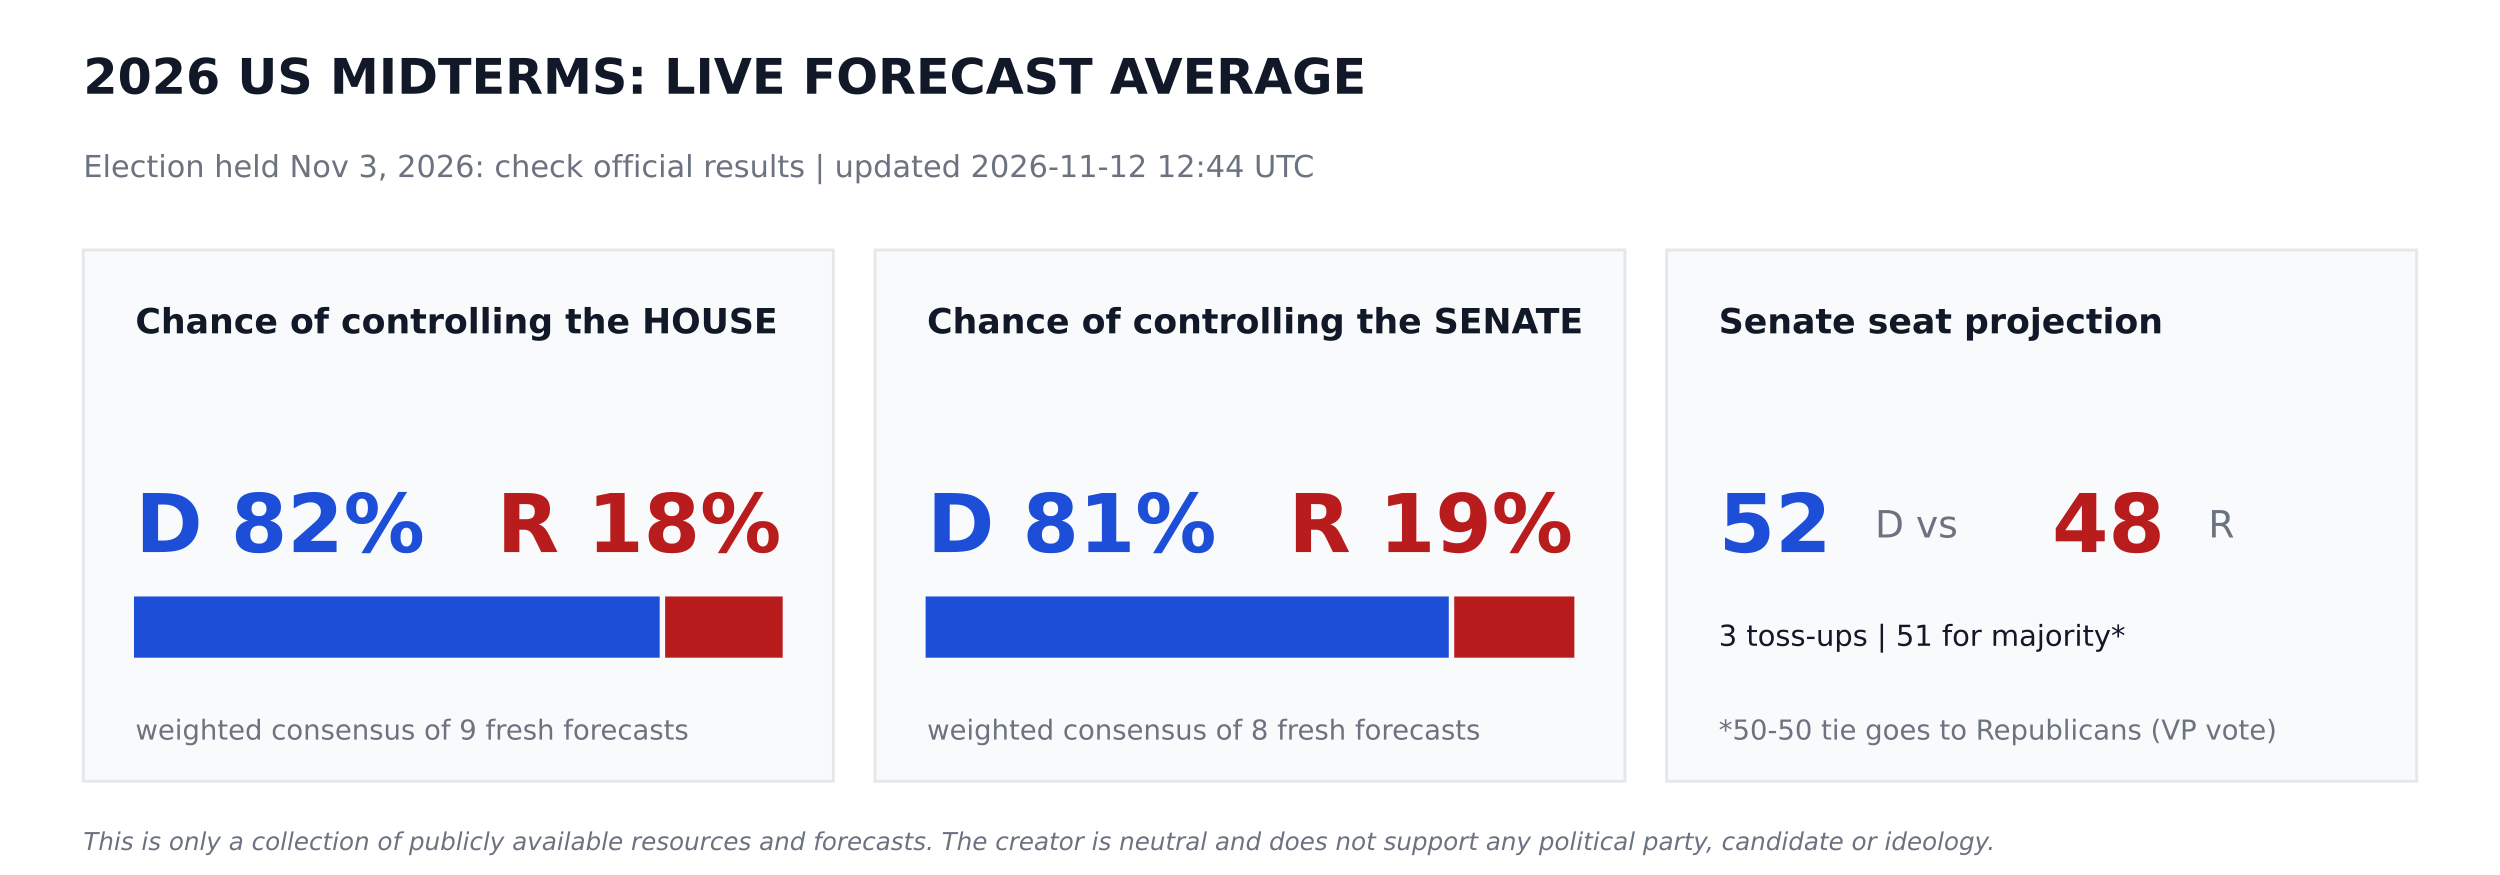
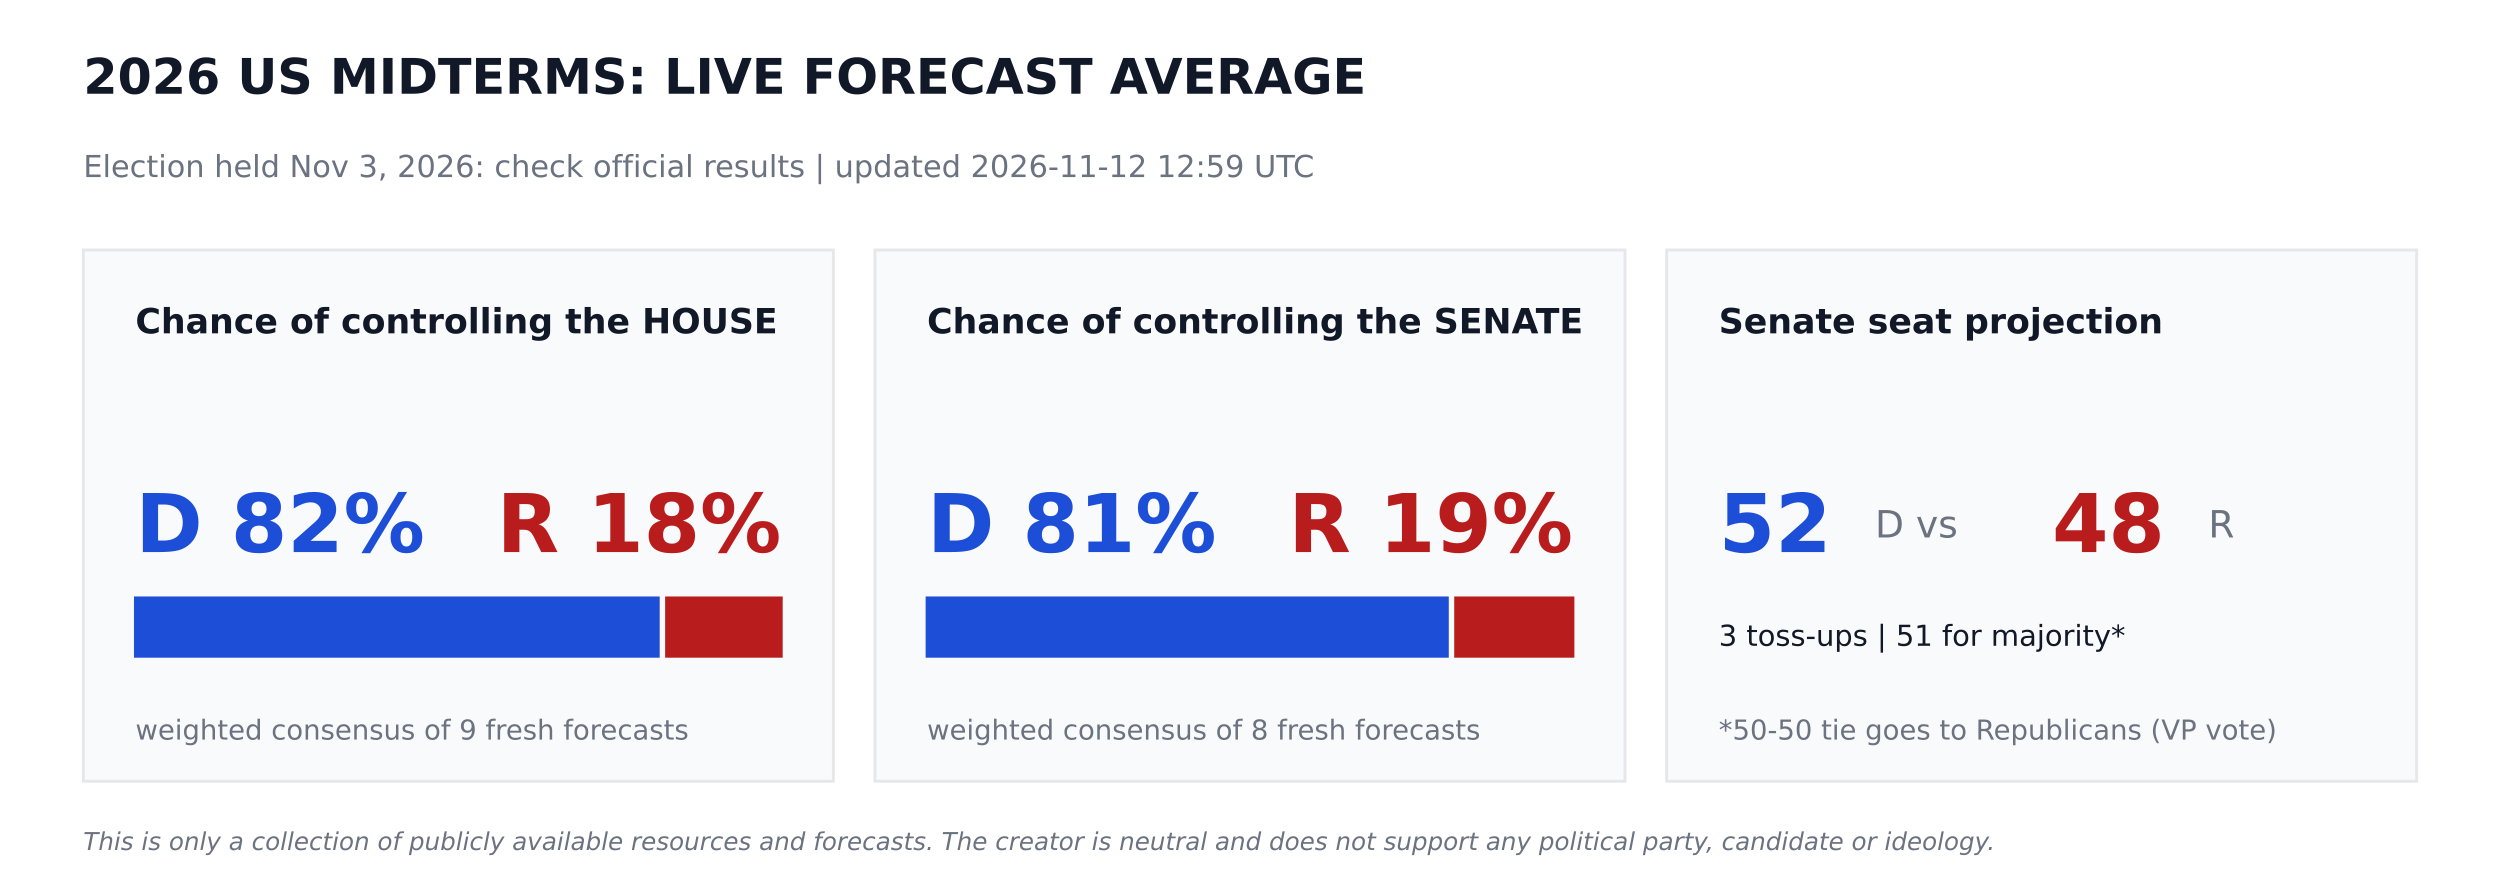
<svg xmlns="http://www.w3.org/2000/svg" width="864pt" height="302.4pt" viewBox="0 0 864 302.4" version="1.1">
  <defs>
    <style type="text/css">*{stroke-linejoin: round; stroke-linecap: butt}</style>
  </defs>
  <g id="figure_1">
    <g id="patch_1">
      <path d="M 0 302.4  L 864 302.4  L 864 0  L 0 0  z " style="fill: #ffffff" />
    </g>
    <g id="axes_1">
      <g id="patch_2">
-         <path d="M 28.8 270  L 288 270  L 288 86.4  L 28.8 86.4  z " clip-path="url(#p5fc8c8a89f)" style="fill: #f9fafb; stroke: #e5e7eb; stroke-linejoin: miter" />
+         <path d="M 28.8 270  L 288 270  L 288 86.4  L 28.8 86.4  z " clip-path="url(#p1eac9801a1)" style="fill: #f9fafb; stroke: #e5e7eb; stroke-linejoin: miter" />
      </g>
      <g id="patch_3">
-         <path d="M 46.8 226.8  L 227.491 226.8  L 227.491 206.64  L 46.8 206.64  z " clip-path="url(#p5fc8c8a89f)" style="fill: #1d4ed8; stroke: #1d4ed8; stroke-linejoin: miter" />
+         <path d="M 46.8 226.8  L 227.491 226.8  L 227.491 206.64  L 46.8 206.64  z " clip-path="url(#p1eac9801a1)" style="fill: #1d4ed8; stroke: #1d4ed8; stroke-linejoin: miter" />
      </g>
      <g id="patch_4">
-         <path d="M 230.371 226.8  L 270 226.8  L 270 206.64  L 230.371 206.64  z " clip-path="url(#p5fc8c8a89f)" style="fill: #b91c1c; stroke: #b91c1c; stroke-linejoin: miter" />
+         <path d="M 230.371 226.8  L 270 226.8  L 270 206.64  L 230.371 206.64  z " clip-path="url(#p1eac9801a1)" style="fill: #b91c1c; stroke: #b91c1c; stroke-linejoin: miter" />
      </g>
      <g id="patch_5">
-         <path d="M 302.4 270  L 561.6 270  L 561.6 86.4  L 302.4 86.4  z " clip-path="url(#p5fc8c8a89f)" style="fill: #f9fafb; stroke: #e5e7eb; stroke-linejoin: miter" />
+         <path d="M 302.4 270  L 561.6 270  L 561.6 86.4  L 302.4 86.4  z " clip-path="url(#p1eac9801a1)" style="fill: #f9fafb; stroke: #e5e7eb; stroke-linejoin: miter" />
      </g>
      <g id="patch_6">
-         <path d="M 320.4 226.8  L 500.198 226.8  L 500.198 206.64  L 320.4 206.64  z " clip-path="url(#p5fc8c8a89f)" style="fill: #1d4ed8; stroke: #1d4ed8; stroke-linejoin: miter" />
+         <path d="M 320.4 226.8  L 500.198 226.8  L 500.198 206.64  L 320.4 206.64  z " clip-path="url(#p1eac9801a1)" style="fill: #1d4ed8; stroke: #1d4ed8; stroke-linejoin: miter" />
      </g>
      <g id="patch_7">
-         <path d="M 503.078 226.8  L 543.6 226.8  L 543.6 206.64  L 503.078 206.64  z " clip-path="url(#p5fc8c8a89f)" style="fill: #b91c1c; stroke: #b91c1c; stroke-linejoin: miter" />
+         <path d="M 503.078 226.8  L 543.6 226.8  L 543.6 206.64  L 503.078 206.64  z " clip-path="url(#p1eac9801a1)" style="fill: #b91c1c; stroke: #b91c1c; stroke-linejoin: miter" />
      </g>
      <g id="patch_8">
-         <path d="M 576 270  L 835.2 270  L 835.2 86.4  L 576 86.4  z " clip-path="url(#p5fc8c8a89f)" style="fill: #f9fafb; stroke: #e5e7eb; stroke-linejoin: miter" />
+         <path d="M 576 270  L 835.2 270  L 835.2 86.4  L 576 86.4  z " clip-path="url(#p1eac9801a1)" style="fill: #f9fafb; stroke: #e5e7eb; stroke-linejoin: miter" />
      </g>
      <g id="text_1">
        <text style="font-weight: 700; font-size: 17px; font-family: 'DejaVu Sans'; text-anchor: start; fill: #111827" x="28.8" y="32.4" transform="rotate(-0 28.8 32.4)">2026 US MIDTERMS: LIVE FORECAST AVERAGE</text>
      </g>
      <g id="text_2">
-         <text style="font-size: 10.5px; font-family: 'DejaVu Sans'; text-anchor: start; fill: #6b7280" x="28.8" y="61.2" transform="rotate(-0 28.8 61.2)">Election held Nov 3, 2026: check official results   |   updated 2026-11-12 12:44 UTC</text>
+         <text style="font-size: 10.5px; font-family: 'DejaVu Sans'; text-anchor: start; fill: #6b7280" x="28.8" y="61.2" transform="rotate(-0 28.8 61.2)">Election held Nov 3, 2026: check official results   |   updated 2026-11-12 12:59 UTC</text>
      </g>
      <g id="text_3">
        <text style="font-weight: 700; font-size: 12px; font-family: 'DejaVu Sans'; text-anchor: start; fill: #111827" x="46.8" y="115.2" transform="rotate(-0 46.8 115.2)">Chance of controlling the HOUSE</text>
      </g>
      <g id="text_4">
        <text style="font-weight: 700; font-size: 28px; font-family: 'DejaVu Sans'; text-anchor: start; fill: #1d4ed8" x="46.8" y="190.8" transform="rotate(-0 46.8 190.8)">D 82%</text>
      </g>
      <g id="text_5">
        <text style="font-weight: 700; font-size: 28px; font-family: 'DejaVu Sans'; text-anchor: end; fill: #b91c1c" x="270" y="190.8" transform="rotate(-0 270 190.8)">R 18%</text>
      </g>
      <g id="text_6">
        <text style="font-size: 9.5px; font-family: 'DejaVu Sans'; text-anchor: start; fill: #6b7280" x="46.8" y="255.6" transform="rotate(-0 46.8 255.6)">weighted consensus of 9 fresh forecasts</text>
      </g>
      <g id="text_7">
        <text style="font-weight: 700; font-size: 12px; font-family: 'DejaVu Sans'; text-anchor: start; fill: #111827" x="320.4" y="115.2" transform="rotate(-0 320.4 115.2)">Chance of controlling the SENATE</text>
      </g>
      <g id="text_8">
        <text style="font-weight: 700; font-size: 28px; font-family: 'DejaVu Sans'; text-anchor: start; fill: #1d4ed8" x="320.4" y="190.8" transform="rotate(-0 320.4 190.8)">D 81%</text>
      </g>
      <g id="text_9">
        <text style="font-weight: 700; font-size: 28px; font-family: 'DejaVu Sans'; text-anchor: end; fill: #b91c1c" x="543.6" y="190.8" transform="rotate(-0 543.6 190.8)">R 19%</text>
      </g>
      <g id="text_10">
        <text style="font-size: 9.5px; font-family: 'DejaVu Sans'; text-anchor: start; fill: #6b7280" x="320.4" y="255.6" transform="rotate(-0 320.4 255.6)">weighted consensus of 8 fresh forecasts</text>
      </g>
      <g id="text_11">
        <text style="font-weight: 700; font-size: 12px; font-family: 'DejaVu Sans'; text-anchor: start; fill: #111827" x="594" y="115.2" transform="rotate(-0 594 115.2)">Senate seat projection</text>
      </g>
      <g id="text_12">
        <text style="font-weight: 700; font-size: 28px; font-family: 'DejaVu Sans'; text-anchor: start; fill: #1d4ed8" x="594" y="190.8" transform="rotate(-0 594 190.8)">52</text>
      </g>
      <g id="text_13">
        <text style="font-size: 13px; font-family: 'DejaVu Sans'; text-anchor: start; fill: #6b7280" x="648" y="185.76" transform="rotate(-0 648 185.76)">D  vs</text>
      </g>
      <g id="text_14">
        <text style="font-weight: 700; font-size: 28px; font-family: 'DejaVu Sans'; text-anchor: start; fill: #b91c1c" x="709.2" y="190.8" transform="rotate(-0 709.2 190.8)">48</text>
      </g>
      <g id="text_15">
        <text style="font-size: 13px; font-family: 'DejaVu Sans'; text-anchor: start; fill: #6b7280" x="763.2" y="185.76" transform="rotate(-0 763.2 185.76)">R</text>
      </g>
      <g id="text_16">
        <text style="font-size: 10px; font-family: 'DejaVu Sans'; text-anchor: start; fill: #111827" x="594" y="223.2" transform="rotate(-0 594 223.2)">3 toss-ups  |  51 for majority*</text>
      </g>
      <g id="text_17">
        <text style="font-size: 9.5px; font-family: 'DejaVu Sans'; text-anchor: start; fill: #6b7280" x="594" y="255.6" transform="rotate(-0 594 255.6)">*50-50 tie goes to Republicans (VP vote)</text>
      </g>
      <g id="text_18">
        <text style="font-style: italic; font-size: 8.5px; font-family: 'DejaVu Sans'; text-anchor: start; fill: #6b7280" x="28.8" y="293.76" transform="rotate(-0 28.8 293.76)">This is only a collection of publicly available resources and forecasts. The creator is neutral and does not support any political party, candidate or ideology.</text>
      </g>
    </g>
  </g>
  <defs>
-     <clipPath id="p5fc8c8a89f">
+     <clipPath id="p1eac9801a1">
      <rect x="0" y="0" width="864" height="302.4" />
    </clipPath>
  </defs>
</svg>
